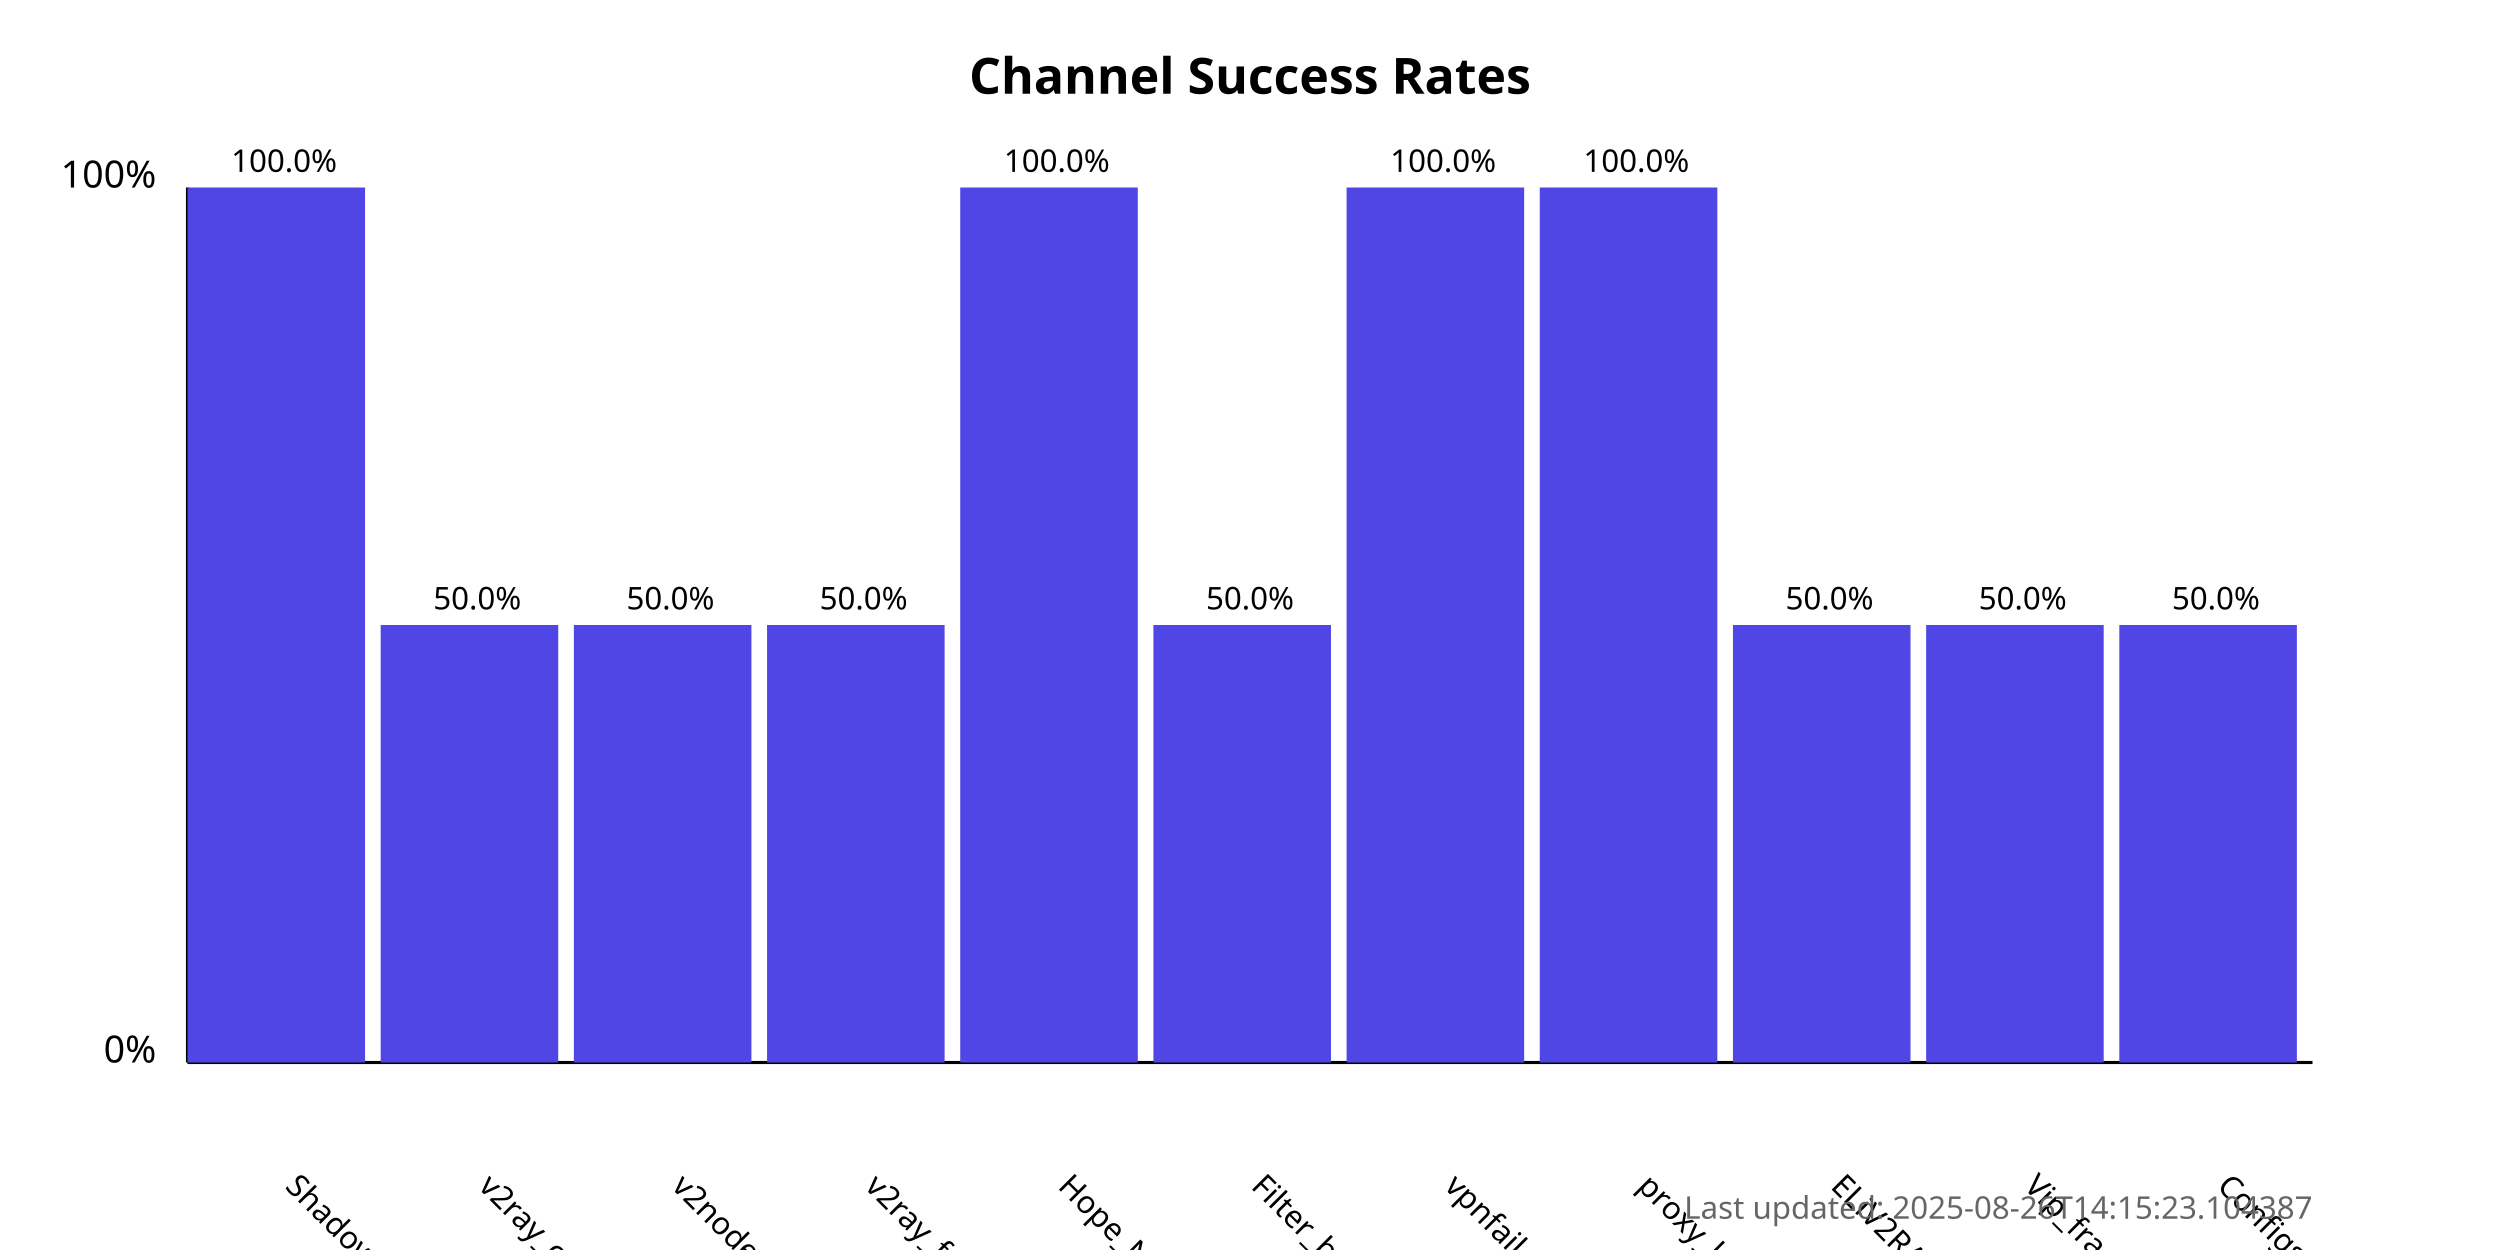
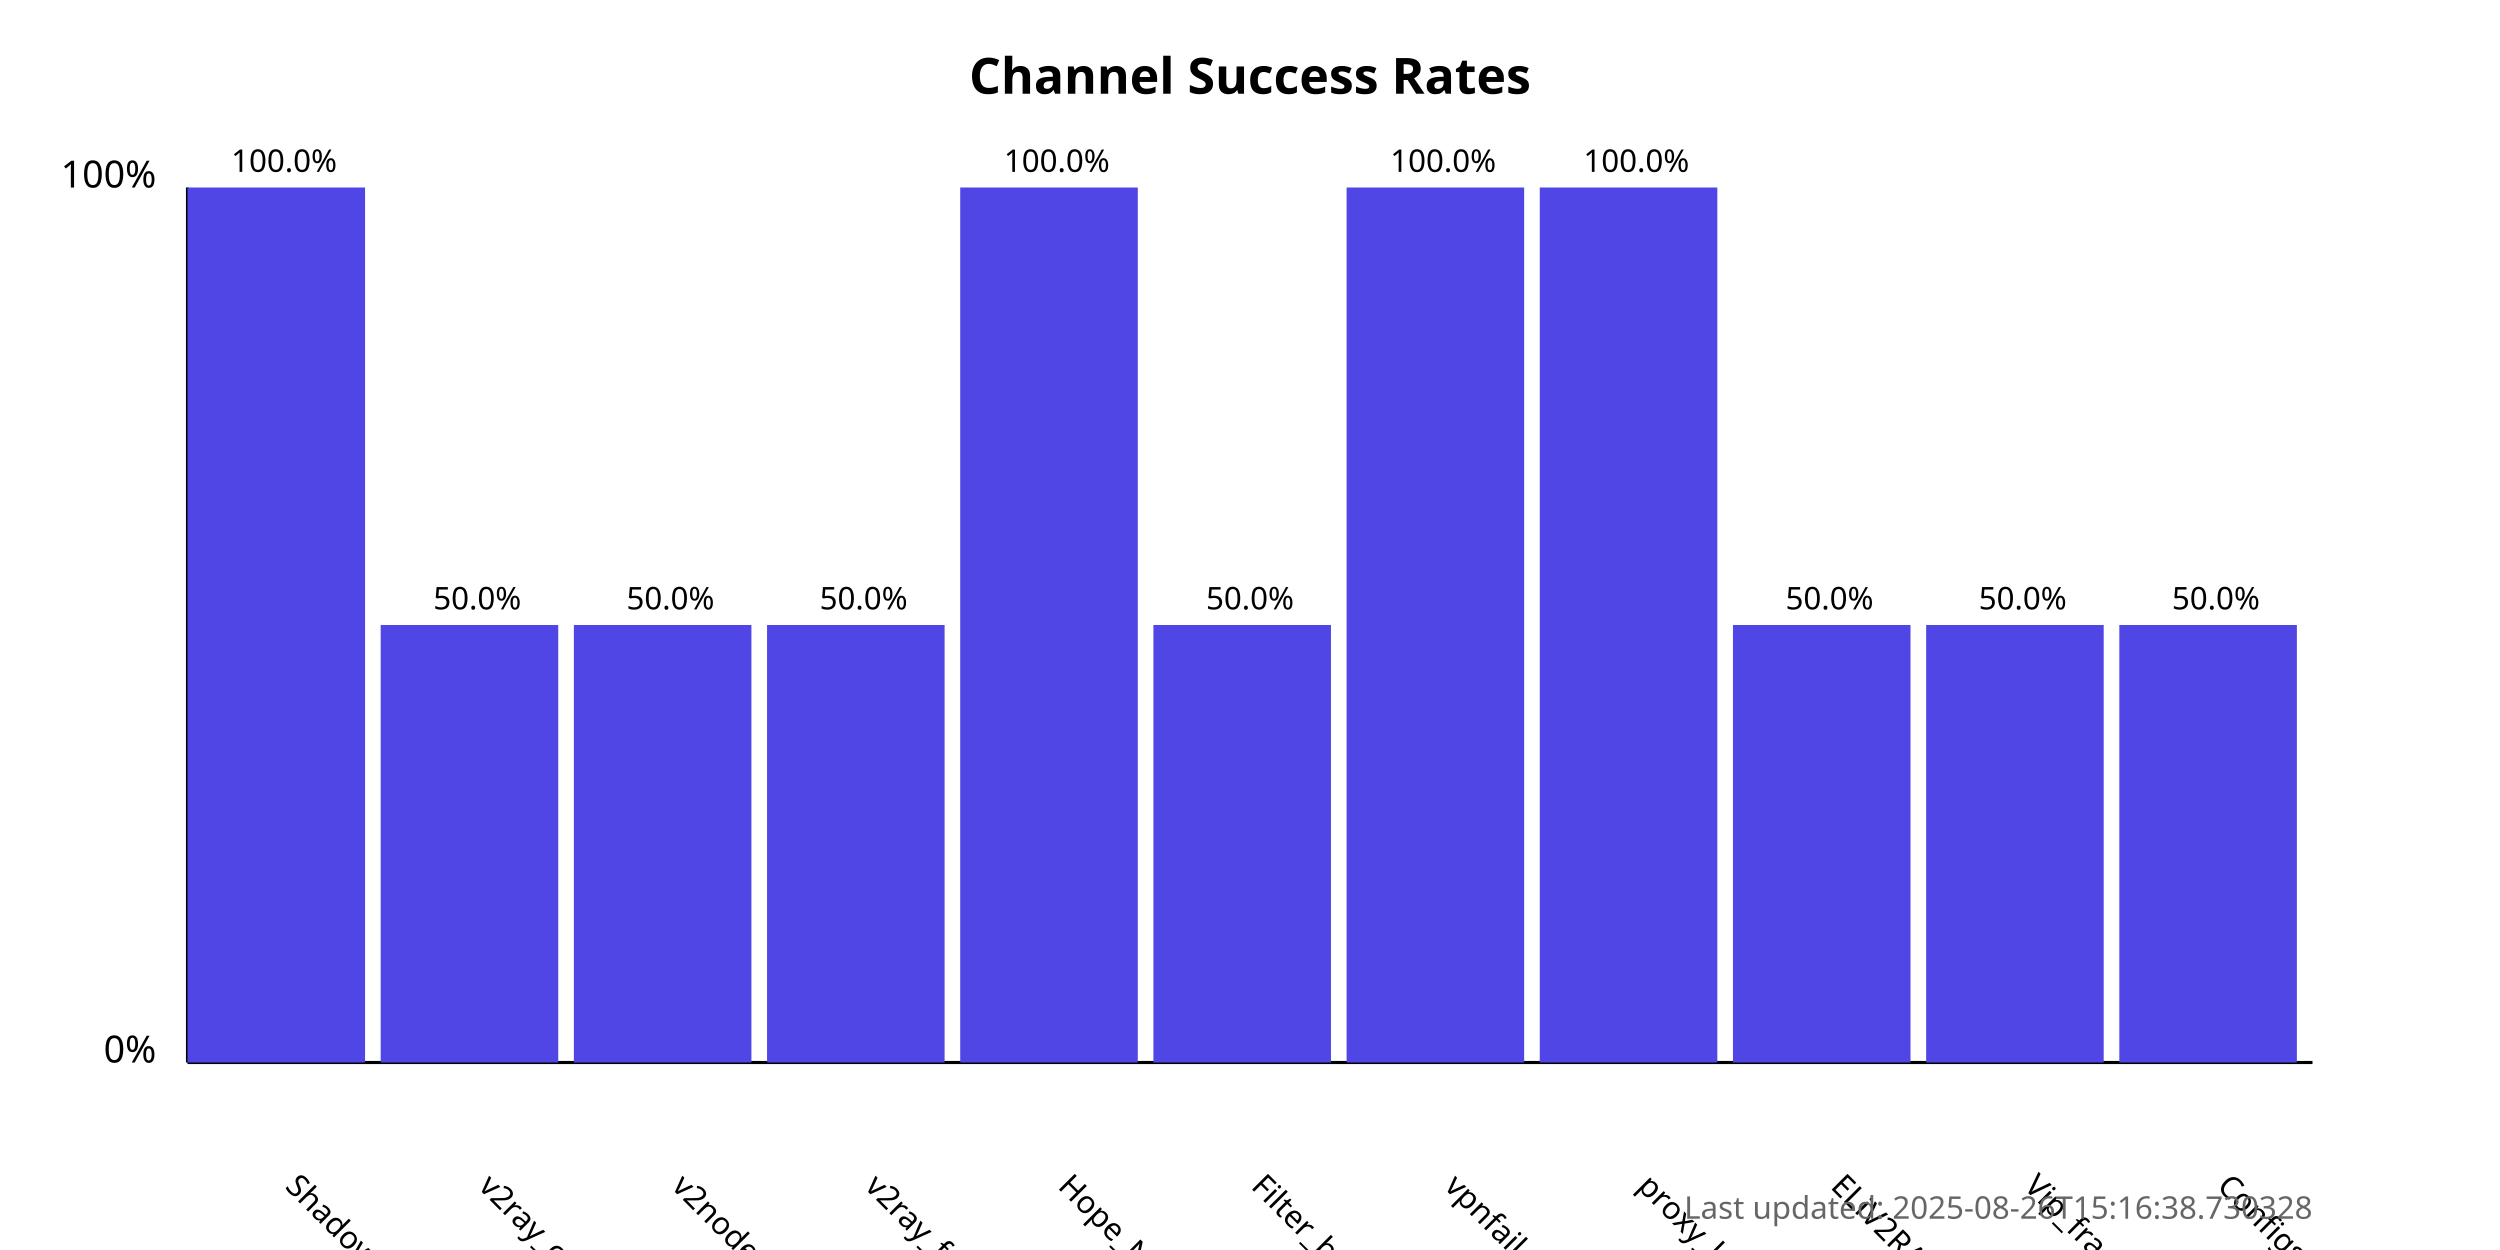
<svg xmlns="http://www.w3.org/2000/svg" width="800" height="400">
  <style>
            .chart-title { font: bold 16px sans-serif; }
            .axis-label { font: 12px sans-serif; }
            .tick-label { font: 10px sans-serif; }
            .bar { fill: #4f46e5; }
            .bar:hover { fill: #6366f1; }
            .timestamp { font: 10px sans-serif; fill: #666; }
        </style>
  <text x="400.0" y="30" text-anchor="middle" class="chart-title">
            Channel Success Rates
        </text>
  <line x1="60" y1="340" x2="60" y2="60" stroke="black" stroke-width="1" />
  <line x1="60" y1="340" x2="740" y2="340" stroke="black" stroke-width="1" />
  <text x="50" y="340" text-anchor="end" class="axis-label">0%</text>
  <text x="50" y="60" text-anchor="end" class="axis-label">100%</text>
  <g>
    <rect x="60" y="60.0" width="56.818" height="280.0" class="bar" />
    <text x="90.909" y="380" transform="rotate(45, 90.90909, 380)" text-anchor="start" class="tick-label">
                ShadowProxy66
            </text>
    <text x="90.909" y="55.0" text-anchor="middle" class="tick-label">
                100.0%
            </text>
  </g>
  <g>
    <rect x="121.818" y="200.0" width="56.818" height="140.0" class="bar" />
    <text x="152.727" y="380" transform="rotate(45, 152.7273, 380)" text-anchor="start" class="tick-label">
                v2ray_configs_pool
            </text>
    <text x="152.727" y="195.0" text-anchor="middle" class="tick-label">
                50.0%
            </text>
  </g>
  <g>
    <rect x="183.636" y="200.0" width="56.818" height="140.0" class="bar" />
    <text x="214.545" y="380" transform="rotate(45, 214.5455, 380)" text-anchor="start" class="tick-label">
                v2nodes
            </text>
    <text x="214.545" y="195.0" text-anchor="middle" class="tick-label">
                50.0%
            </text>
  </g>
  <g>
    <rect x="245.455" y="200.0" width="56.818" height="140.0" class="bar" />
    <text x="276.364" y="380" transform="rotate(45, 276.3636, 380)" text-anchor="start" class="tick-label">
                v2ray_free_conf
            </text>
    <text x="276.364" y="195.0" text-anchor="middle" class="tick-label">
                50.0%
            </text>
  </g>
  <g>
    <rect x="307.273" y="60.0" width="56.818" height="280.0" class="bar" />
    <text x="338.182" y="380" transform="rotate(45, 338.1818, 380)" text-anchor="start" class="tick-label">
                Hope_Net
            </text>
    <text x="338.182" y="55.0" text-anchor="middle" class="tick-label">
                100.0%
            </text>
  </g>
  <g>
    <rect x="369.091" y="200.0" width="56.818" height="140.0" class="bar" />
    <text x="400.0" y="380" transform="rotate(45, 400.0, 380)" text-anchor="start" class="tick-label">
                Filter_breaker
            </text>
    <text x="400.0" y="195.0" text-anchor="middle" class="tick-label">
                50.0%
            </text>
  </g>
  <g>
    <rect x="430.909" y="60.0" width="56.818" height="280.0" class="bar" />
    <text x="461.818" y="380" transform="rotate(45, 461.8182, 380)" text-anchor="start" class="tick-label">
                vpnfail_vless
            </text>
    <text x="461.818" y="55.0" text-anchor="middle" class="tick-label">
                100.0%
            </text>
  </g>
  <g>
    <rect x="492.727" y="60.0" width="56.818" height="280.0" class="bar" />
    <text x="523.636" y="380" transform="rotate(45, 523.6364, 380)" text-anchor="start" class="tick-label">
                proxy_kafee
            </text>
    <text x="523.636" y="55.0" text-anchor="middle" class="tick-label">
                100.0%
            </text>
  </g>
  <g>
    <rect x="554.545" y="200.0" width="56.818" height="140.0" class="bar" />
    <text x="585.455" y="380" transform="rotate(45, 585.4545, 380)" text-anchor="start" class="tick-label">
                ELiV2RAY
            </text>
    <text x="585.455" y="195.0" text-anchor="middle" class="tick-label">
                50.0%
            </text>
  </g>
  <g>
    <rect x="616.364" y="200.0" width="56.818" height="140.0" class="bar" />
    <text x="647.273" y="380" transform="rotate(45, 647.2727, 380)" text-anchor="start" class="tick-label">
                Vip_fragment_v2ray
            </text>
    <text x="647.273" y="195.0" text-anchor="middle" class="tick-label">
                50.0%
            </text>
  </g>
  <g>
    <rect x="678.182" y="200.0" width="56.818" height="140.0" class="bar" />
    <text x="709.091" y="380" transform="rotate(45, 709.0909, 380)" text-anchor="start" class="tick-label">
                ConfigsHubPlus
            </text>
    <text x="709.091" y="195.0" text-anchor="middle" class="tick-label">
                50.0%
            </text>
  </g>
  <text x="740" y="390" text-anchor="end" class="timestamp">
-             Last updated: 2025-08-26T14:15:23.104387
+             Last updated: 2025-08-26T15:16:38.730328
        </text>
</svg>
